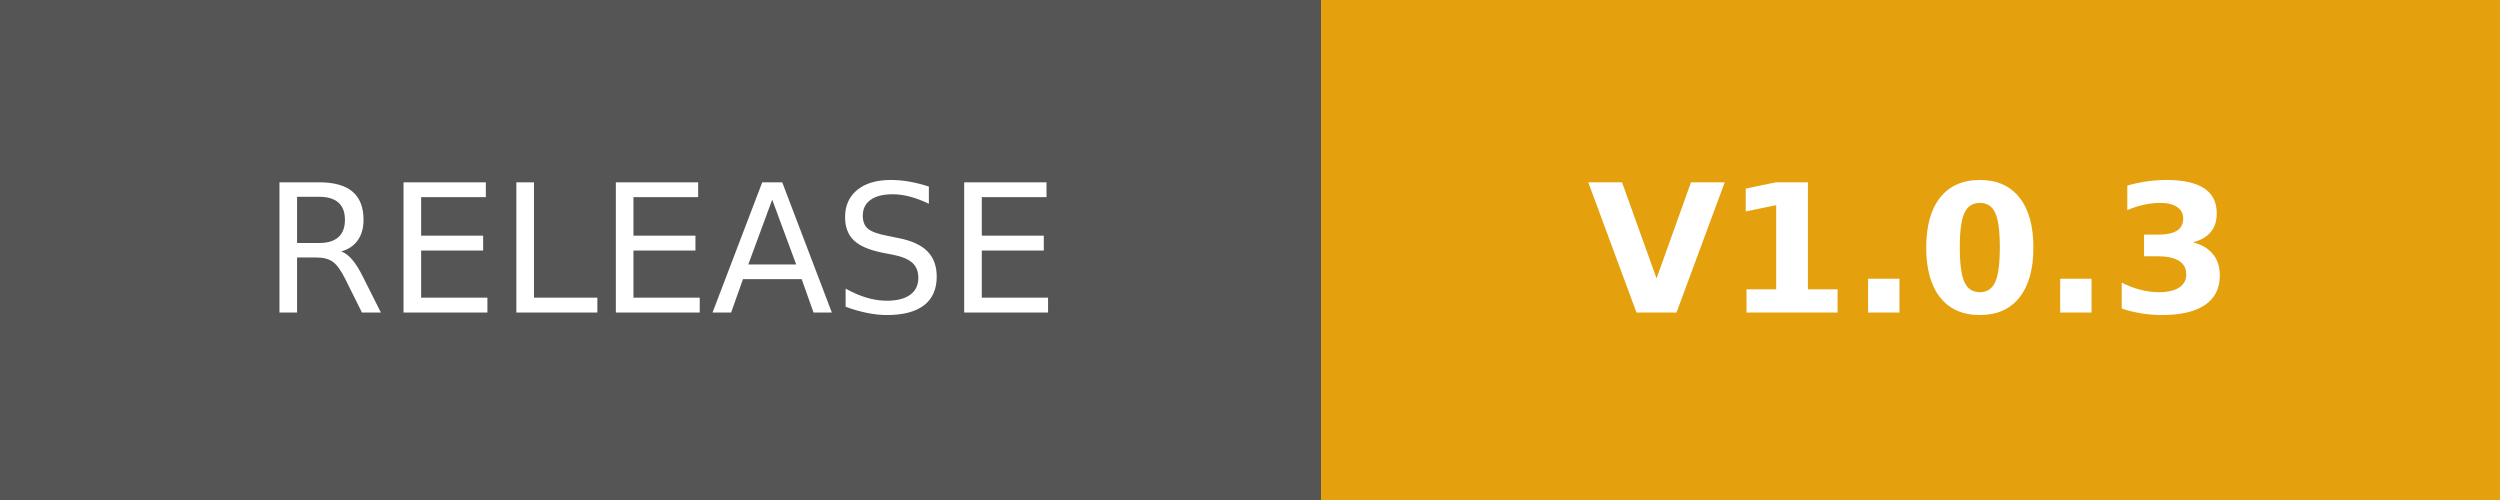
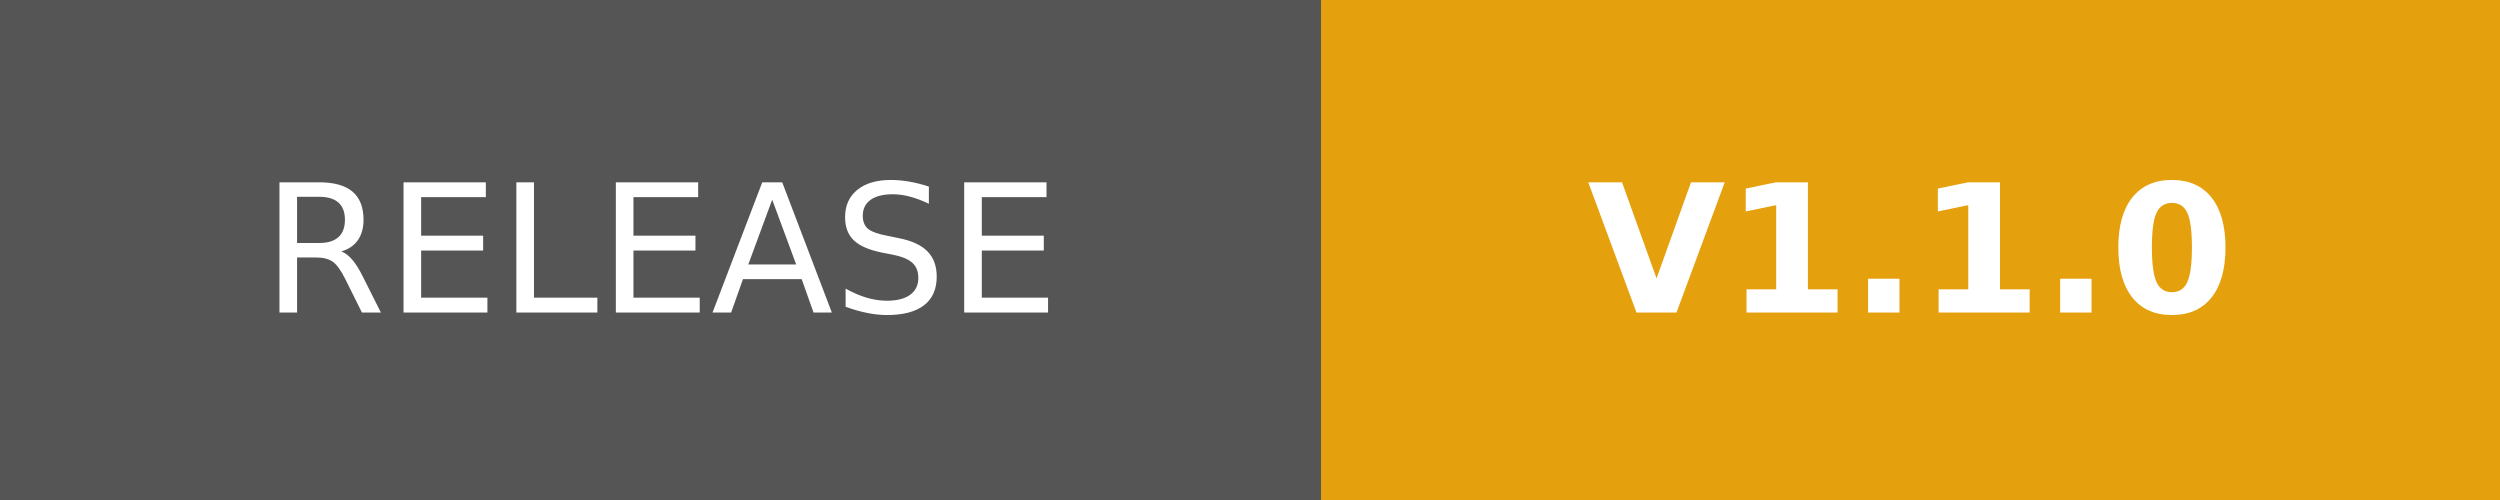
- <svg xmlns="http://www.w3.org/2000/svg" width="140" height="28" role="img" aria-label="RELEASE: V1.0.3">
+ <svg xmlns="http://www.w3.org/2000/svg" width="140" height="28" role="img" aria-label="RELEASE: V1.1.0">
  <g shape-rendering="crispEdges">
    <rect width="74" height="28" fill="#555" />
    <rect x="74" width="66" height="28" fill="#E5A00D" />
  </g>
  <g fill="#fff" text-anchor="middle" font-family="Verdana,Geneva,DejaVu Sans,sans-serif" text-rendering="geometricPrecision" font-size="100">
    <text transform="scale(.1)" x="370" y="175" textLength="500" fill="#fff">RELEASE</text>
-     <text transform="scale(.1)" x="1070" y="175" textLength="420" fill="#fff" font-weight="bold">V1.0.3</text>
+     <text transform="scale(.1)" x="1070" y="175" textLength="420" fill="#fff" font-weight="bold">V1.1.0</text>
  </g>
</svg>
